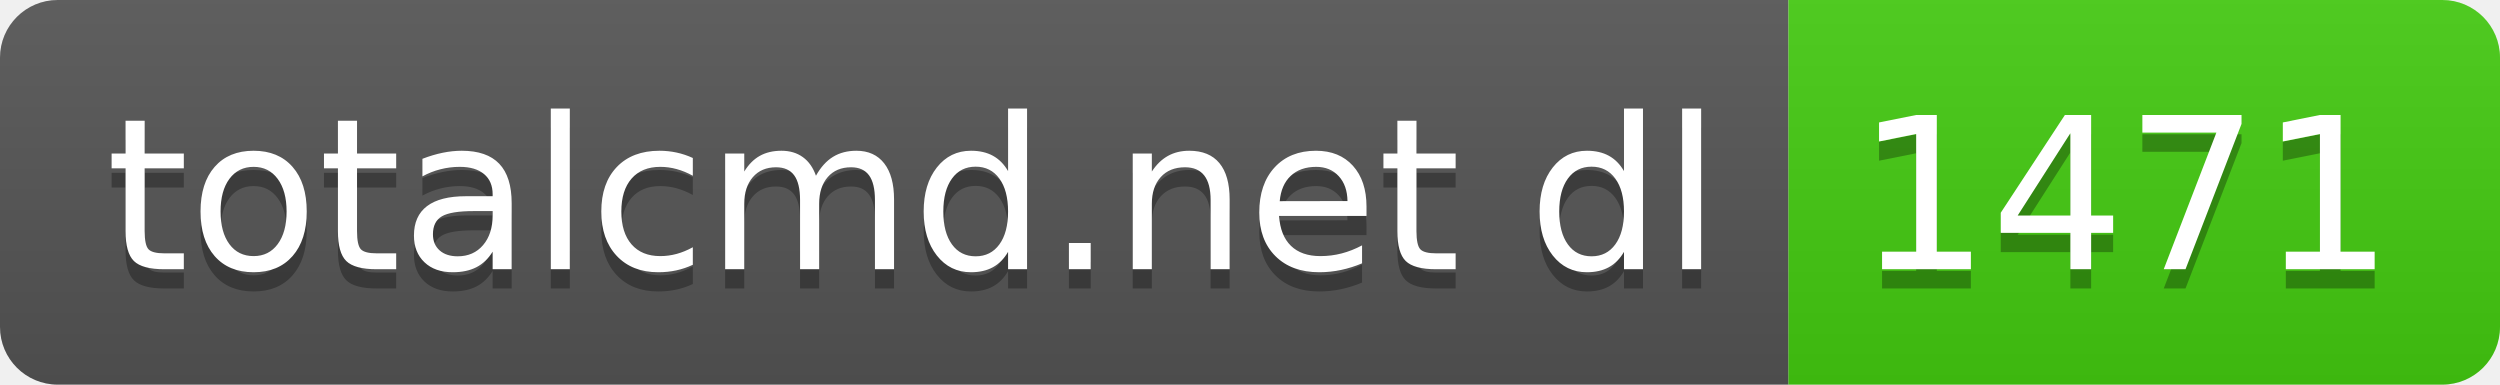
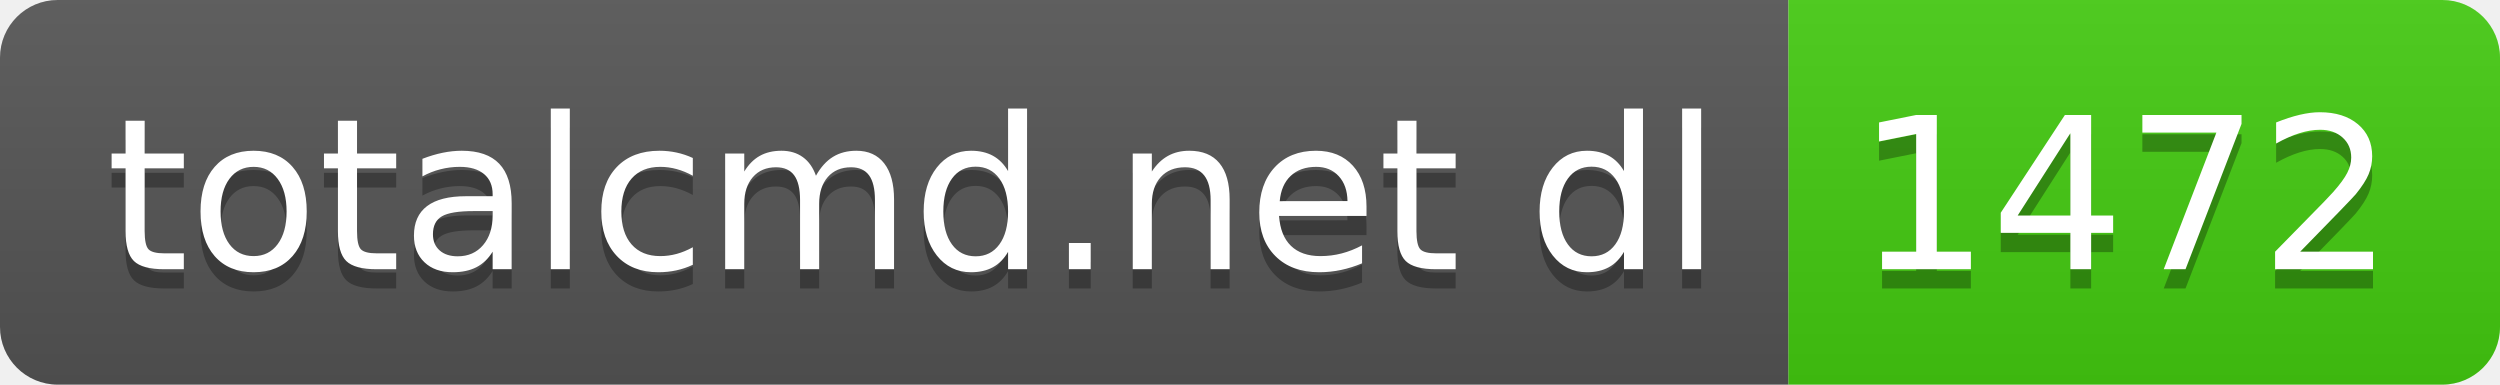
- <svg xmlns="http://www.w3.org/2000/svg" width="130" height="20" role="img" aria-label="totalcmd.net dl: 1471">
+ <svg xmlns="http://www.w3.org/2000/svg" width="130" height="20" role="img" aria-label="totalcmd.net dl: 1472">
  <linearGradient id="s" x2="0" y2="100%">
    <stop offset="0" stop-color="#bbb" stop-opacity=".1" />
    <stop offset="1" stop-opacity=".1" />
  </linearGradient>
  <clipPath id="r">
    <rect width="130" height="20" rx="3" fill="#fff" />
  </clipPath>
  <g clip-path="url(#r)">
    <rect width="93" height="20" fill="#555" />
    <rect x="93" width="37" height="20" fill="#4c1" />
    <rect width="130" height="20" fill="url(#s)" />
  </g>
  <g fill="#fff" text-anchor="middle" font-family="Verdana,Geneva,DejaVu Sans,sans-serif" text-rendering="geometricPrecision" font-size="110">
    <text aria-hidden="true" x="475" y="150" fill="#010101" fill-opacity=".3" transform="scale(.1)" textLength="830">totalcmd.net dl</text>
    <text x="475" y="140" transform="scale(.1)" fill="#fff" textLength="830">totalcmd.net dl</text>
-     <text aria-hidden="true" x="1105" y="150" fill="#010101" fill-opacity=".3" transform="scale(.1)" textLength="270">1471</text>
-     <text x="1105" y="140" transform="scale(.1)" fill="#fff" textLength="270">1471</text>
+     <text aria-hidden="true" x="1105" y="150" fill="#010101" fill-opacity=".3" transform="scale(.1)" textLength="270">1472</text>
+     <text x="1105" y="140" transform="scale(.1)" fill="#fff" textLength="270">1472</text>
  </g>
</svg>
